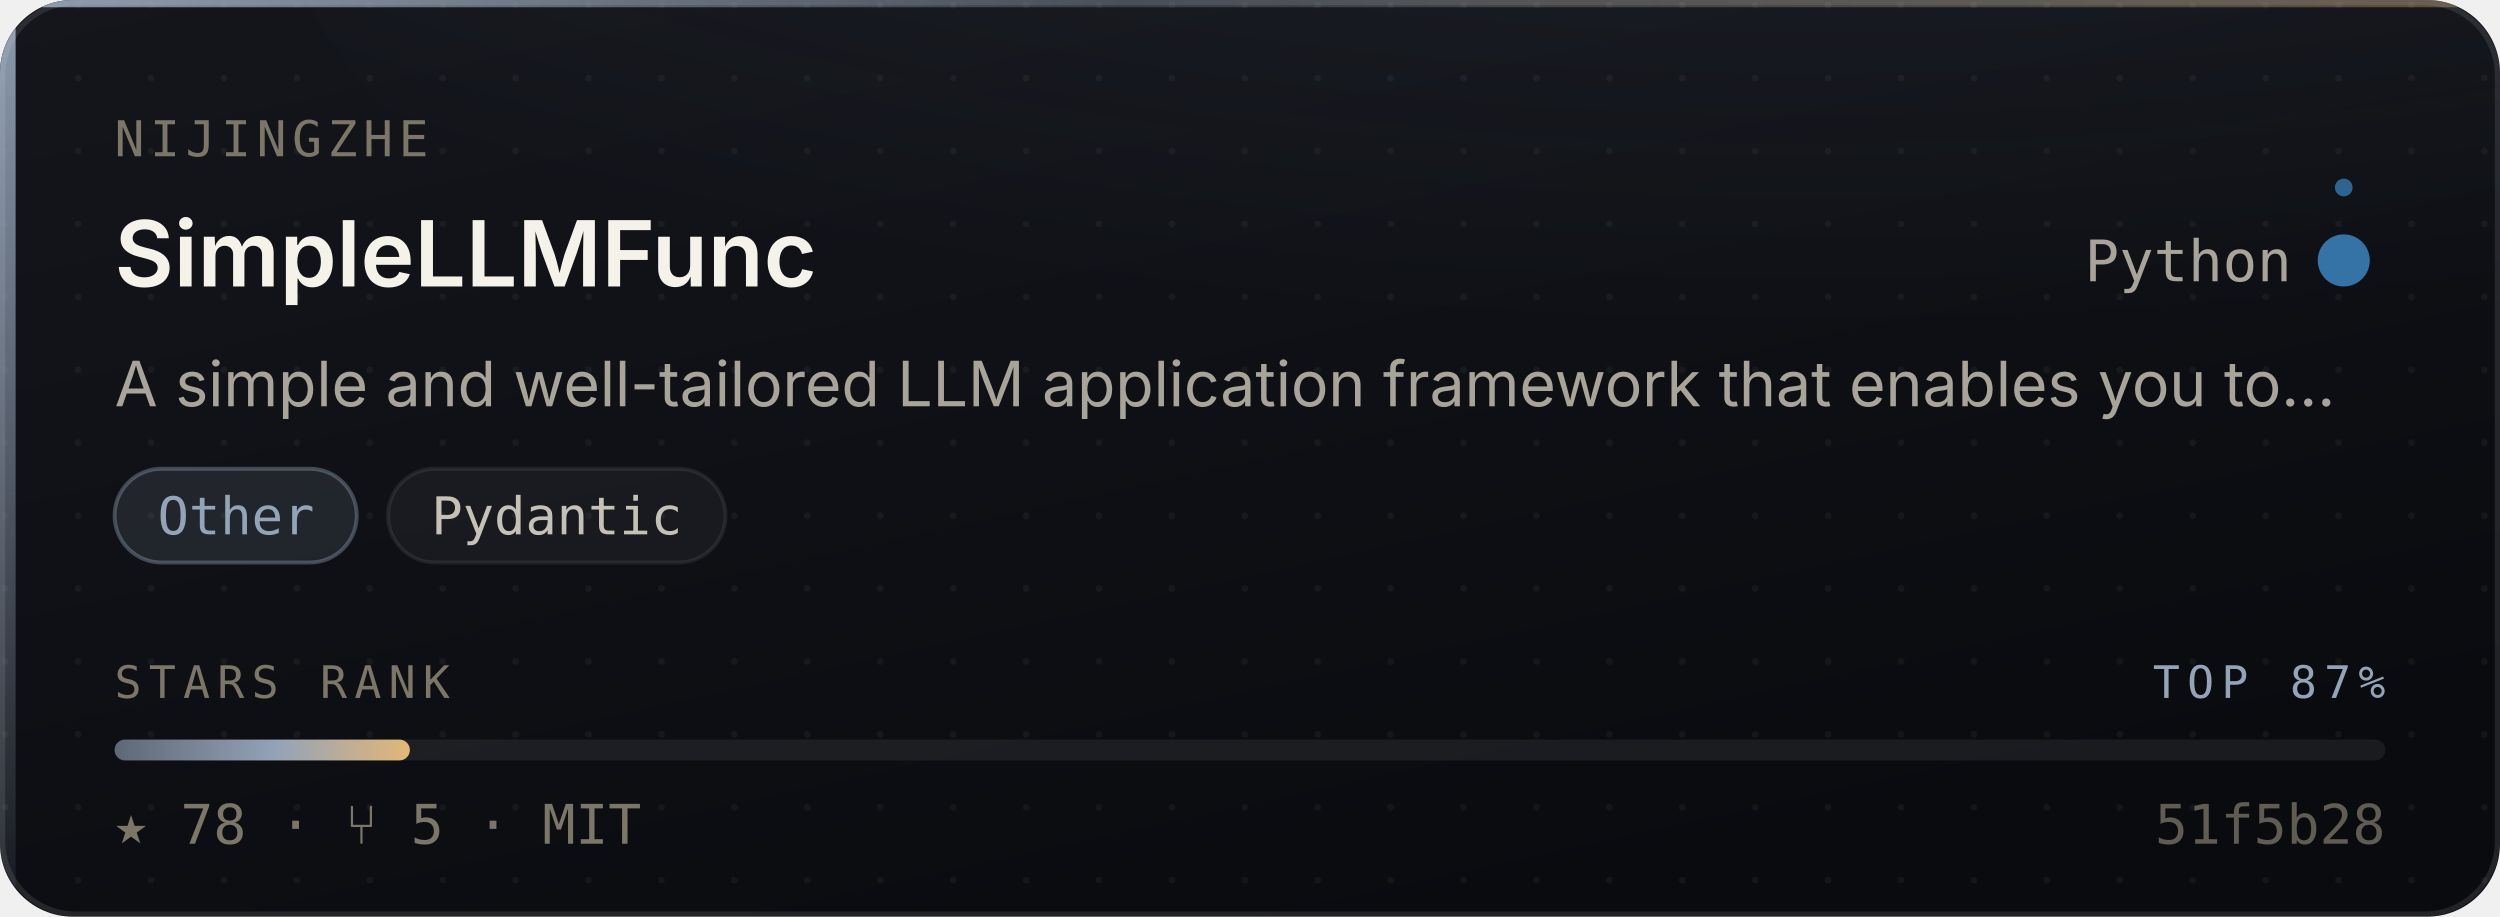
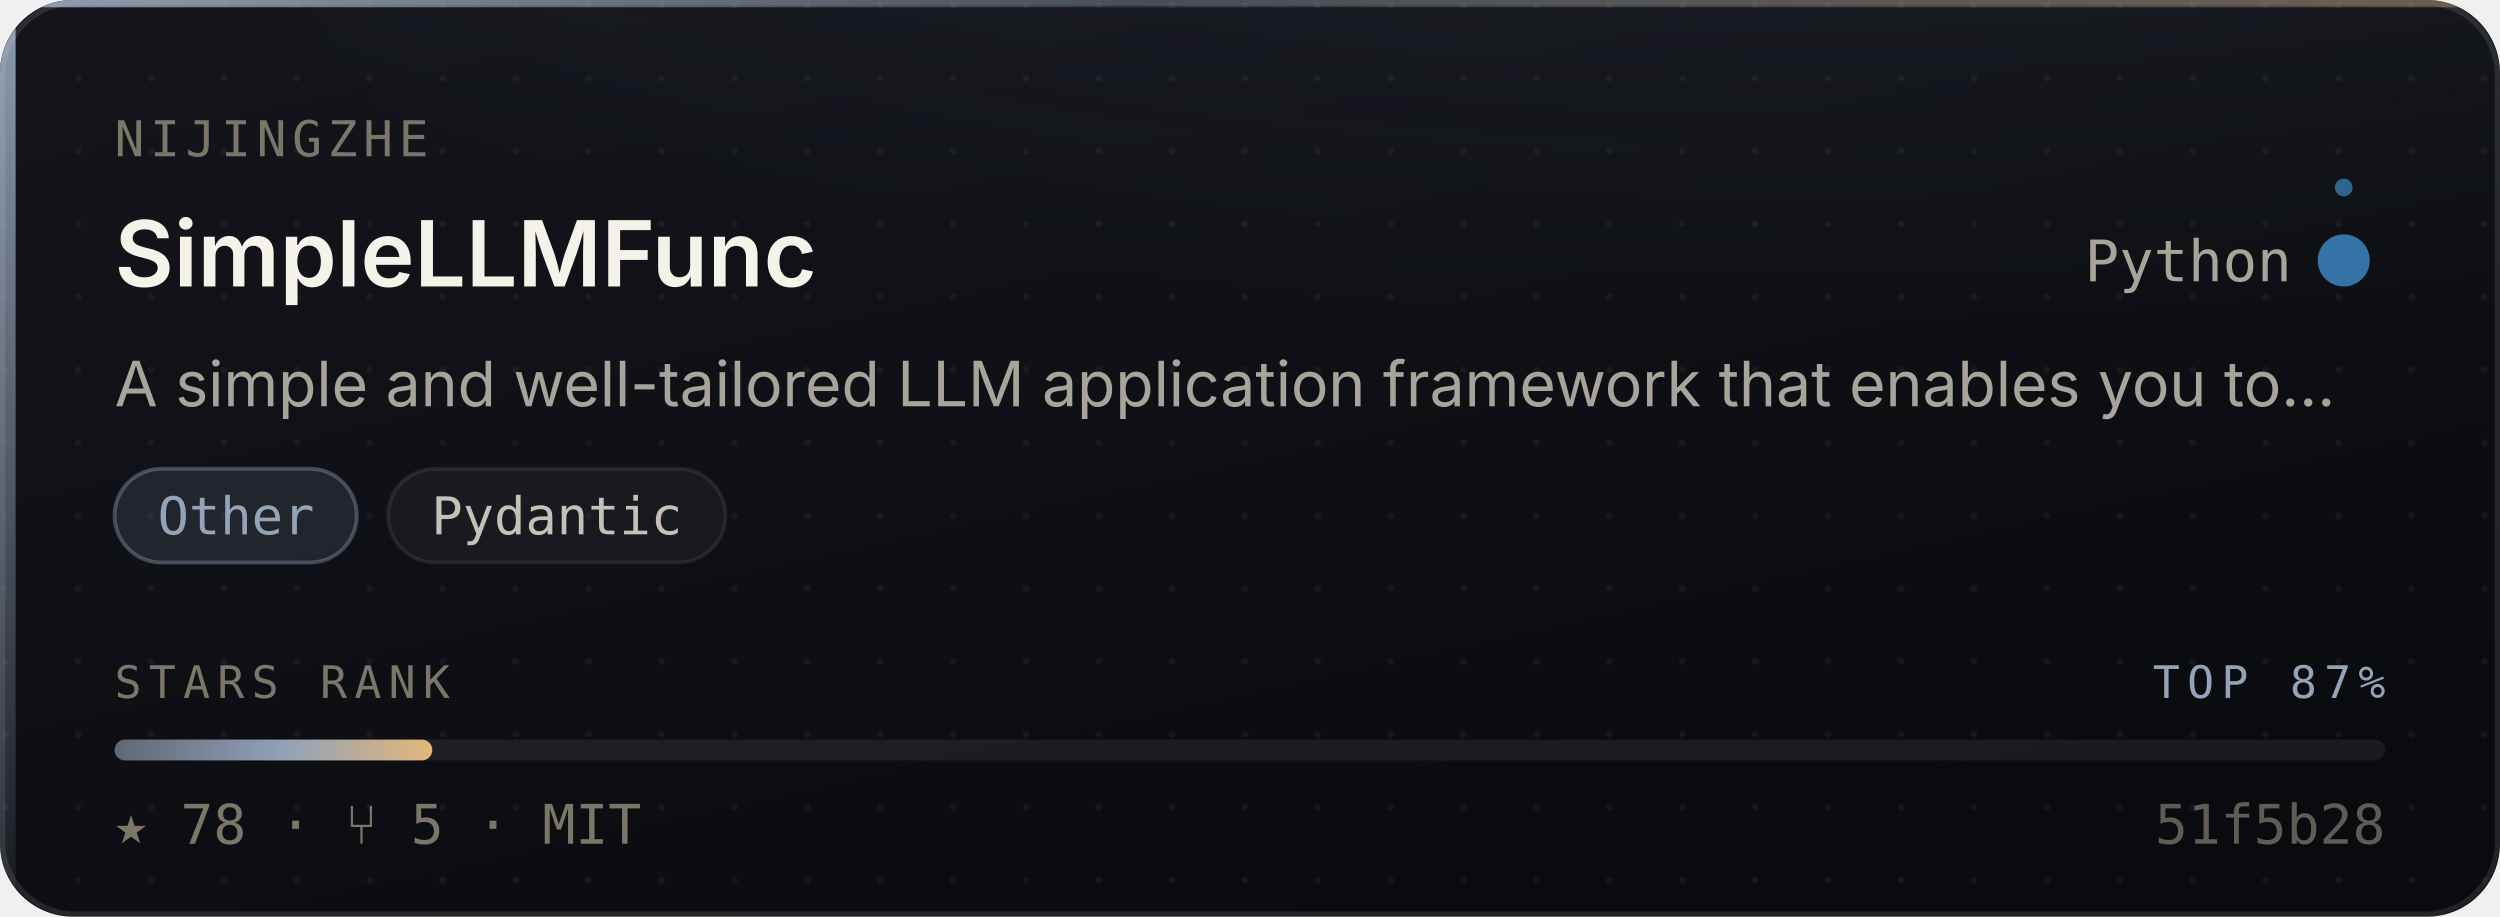
<svg xmlns="http://www.w3.org/2000/svg" width="480" height="176" viewBox="0 0 480 176" role="img" aria-label="NiJingzhe/SimpleLLMFunc — Other, 78 stars, top 87% of this corpus">
  <style>
    /* Motion is additive decoration. With reduced motion requested the whole
       motion layer is hidden and the card is still complete and correct. */
    @media (prefers-reduced-motion: reduce){ .mo{ display:none } }
  </style>
  <defs>
    <linearGradient id="surface" x1="0" y1="0" x2="0.6" y2="1">
      <stop offset="0" stop-color="#14161C" />
      <stop offset="1" stop-color="#0A0B0F" />
    </linearGradient>
    <linearGradient id="edge" x1="0" y1="0" x2="1" y2="0">
      <stop offset="0" stop-color="#94A3B8" stop-opacity="0.9" />
      <stop offset="0.45" stop-color="#94A3B8" stop-opacity="0.25" />
      <stop offset="1" stop-color="#E3B778" stop-opacity="0.35" />
    </linearGradient>
    <linearGradient id="rail" x1="0" y1="0" x2="0" y2="1">
      <stop offset="0" stop-color="#94A3B8" stop-opacity="0.95" />
      <stop offset="1" stop-color="#94A3B8" stop-opacity="0.06" />
    </linearGradient>
    <radialGradient id="glow" cx="0.5" cy="0" r="0.85">
      <stop offset="0" stop-color="#94A3B8" stop-opacity="0.20" />
      <stop offset="1" stop-color="#94A3B8" stop-opacity="0" />
    </radialGradient>
    <linearGradient id="sheen" x1="0" y1="0" x2="1" y2="0">
      <stop offset="0" stop-color="#ffffff" stop-opacity="0" />
      <stop offset="0.5" stop-color="#ffffff" stop-opacity="0.055" />
      <stop offset="1" stop-color="#ffffff" stop-opacity="0" />
    </linearGradient>
    <linearGradient id="rankFill" x1="0" y1="0" x2="1" y2="0">
      <stop offset="0" stop-color="rgba(148,163,184,0.55)" />
      <stop offset="0.55" stop-color="#94A3B8" />
      <stop offset="1" stop-color="#E3B778" />
    </linearGradient>
    <pattern id="dots" width="14" height="14" patternUnits="userSpaceOnUse">
      <circle cx="1" cy="1" r="0.65" fill="#ffffff" opacity="0.045" />
    </pattern>
    <clipPath id="frame">
      <rect x="0" y="0" width="480" height="176" rx="14" />
    </clipPath>
  </defs>
  <g clip-path="url(#frame)">
    <rect width="480" height="176" fill="url(#surface)" />
    <rect width="480" height="176" fill="url(#dots)" />
    <ellipse cx="345.6" cy="-40" rx="297.6" ry="150" fill="url(#glow)" />
    <rect x="0" y="0" width="3" height="176" fill="url(#rail)" />
    <rect x="0" y="0" width="480" height="1.4" fill="url(#edge)" />
  </g>
  <rect x="0.5" y="0.5" width="479" height="175" rx="14" fill="none" stroke="rgba(255,255,255,0.10)" stroke-width="1" />
  <g class="mo" clip-path="url(#frame)">
    <rect x="-150" y="0" width="130" height="176" fill="url(#sheen)">
      <animate attributeName="x" values="-150;500" dur="5.5s" repeatCount="indefinite" />
    </rect>
    <circle r="2.6" fill="#94A3B8" opacity="0">
      <animateMotion dur="3.4s" repeatCount="indefinite" calcMode="linear" keyPoints="0.04;0.96" keyTimes="0;1" path="M1.5 0 L1.5 176" />
      <animate attributeName="opacity" values="0;0.95;0.95;0" keyTimes="0;0.12;0.82;1" dur="3.4s" repeatCount="indefinite" />
    </circle>
  </g>
  <text x="22" y="30" font-size="9.5" letter-spacing="1.1" fill="#7C7669" font-family="ui-monospace,SFMono-Regular,'SF Mono',Menlo,monospace">NIJINGZHE</text>
  <text x="22" y="55" font-size="17.5" font-weight="600" fill="#F5F2EA" font-family="-apple-system,BlinkMacSystemFont,'Segoe UI',Inter,Helvetica,Arial,sans-serif">SimpleLLMFunc</text>
  <text x="440" y="54" font-size="11" fill="#A9A49A" text-anchor="end" font-family="ui-monospace,SFMono-Regular,'SF Mono',Menlo,monospace">Python</text>
  <circle cx="450" cy="50" r="4.5" fill="#3572A5" />
  <g class="mo">
    <g>
      <animateTransform attributeName="transform" type="rotate" from="0 450 50" to="360 450 50" dur="7s" repeatCount="indefinite" />
      <circle cx="450" cy="36" r="1.7" fill="#3572A5" opacity="0.85" />
    </g>
    <circle cx="450" cy="50" r="4.5" fill="none" stroke="#3572A5" stroke-width="1">
      <animate attributeName="r" values="4.5;11;4.5" dur="4s" repeatCount="indefinite" />
      <animate attributeName="stroke-opacity" values="0.5;0;0.5" dur="4s" repeatCount="indefinite" />
    </circle>
  </g>
  <text x="22" y="78" font-size="12" fill="#A9A49A" font-family="-apple-system,BlinkMacSystemFont,'Segoe UI',Inter,Helvetica,Arial,sans-serif">A simple and well-tailored LLM application framework that enables you to…</text>
  <rect x="22.0" y="90" width="46.5" height="18" rx="9" fill="rgba(148,163,184,0.14)" stroke="rgba(148,163,184,0.38)" stroke-width="0.75" />
  <text x="45.3" y="102.6" font-size="10" fill="#94A3B8" text-anchor="middle" font-family="ui-monospace,SFMono-Regular,'SF Mono',Menlo,monospace">Other</text>
  <rect x="74.5" y="90" width="64.8" height="18" rx="9" fill="rgba(255,255,255,0.045)" stroke="rgba(255,255,255,0.075)" stroke-width="0.75" />
  <text x="106.9" y="102.6" font-size="10" fill="#C6C1B7" text-anchor="middle" font-family="ui-monospace,SFMono-Regular,'SF Mono',Menlo,monospace">Pydantic</text>
  <text x="22" y="134" font-size="8.6" letter-spacing="1.4" fill="#7C7669" font-family="ui-monospace,SFMono-Regular,'SF Mono',Menlo,monospace">STARS RANK</text>
  <text x="458" y="134" font-size="8.6" letter-spacing="1.4" fill="#94A3B8" text-anchor="end" font-family="ui-monospace,SFMono-Regular,'SF Mono',Menlo,monospace">TOP 87%</text>
  <rect x="22" y="142" width="436" height="4" rx="2" fill="rgba(255,255,255,0.07)" />
-   <rect x="22" y="142" width="56.7" height="4" rx="2" fill="url(#rankFill)">
-     <animate attributeName="width" from="0" to="56.7" dur="1.1s" fill="freeze" calcMode="spline" keySplines="0.16 1 0.3 1" keyTimes="0;1" />
+   <rect x="22" y="142" width="61.0" height="4" rx="2" fill="url(#rankFill)">
+     <animate attributeName="width" from="0" to="61.0" dur="1.1s" fill="freeze" calcMode="spline" keySplines="0.16 1 0.3 1" keyTimes="0;1" />
  </rect>
  <text x="22" y="162" font-size="10.5" fill="#7C7669" font-family="ui-monospace,SFMono-Regular,'SF Mono',Menlo,monospace">★ 78   ·   ⑂ 5   ·   MIT</text>
  <text x="458" y="162" font-size="10.5" fill="#7C7669" text-anchor="end" font-family="ui-monospace,SFMono-Regular,'SF Mono',Menlo,monospace" opacity="0.75">51f5b28</text>
</svg>
